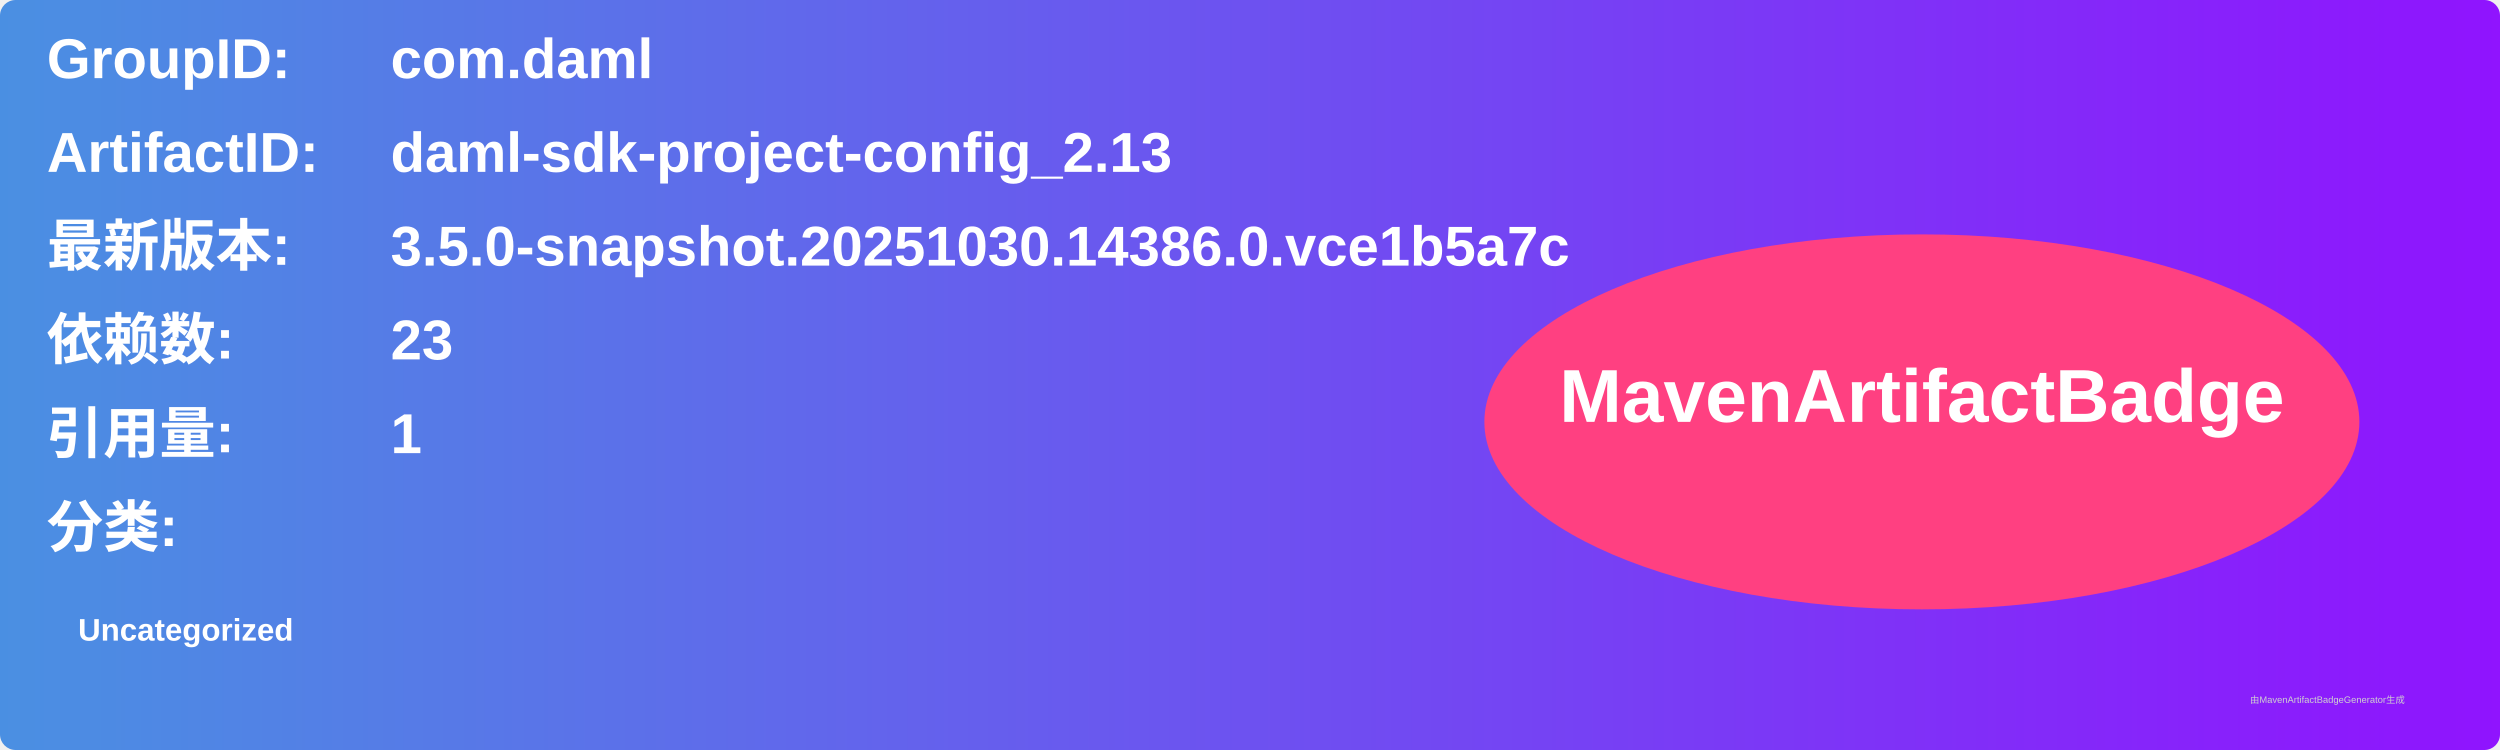
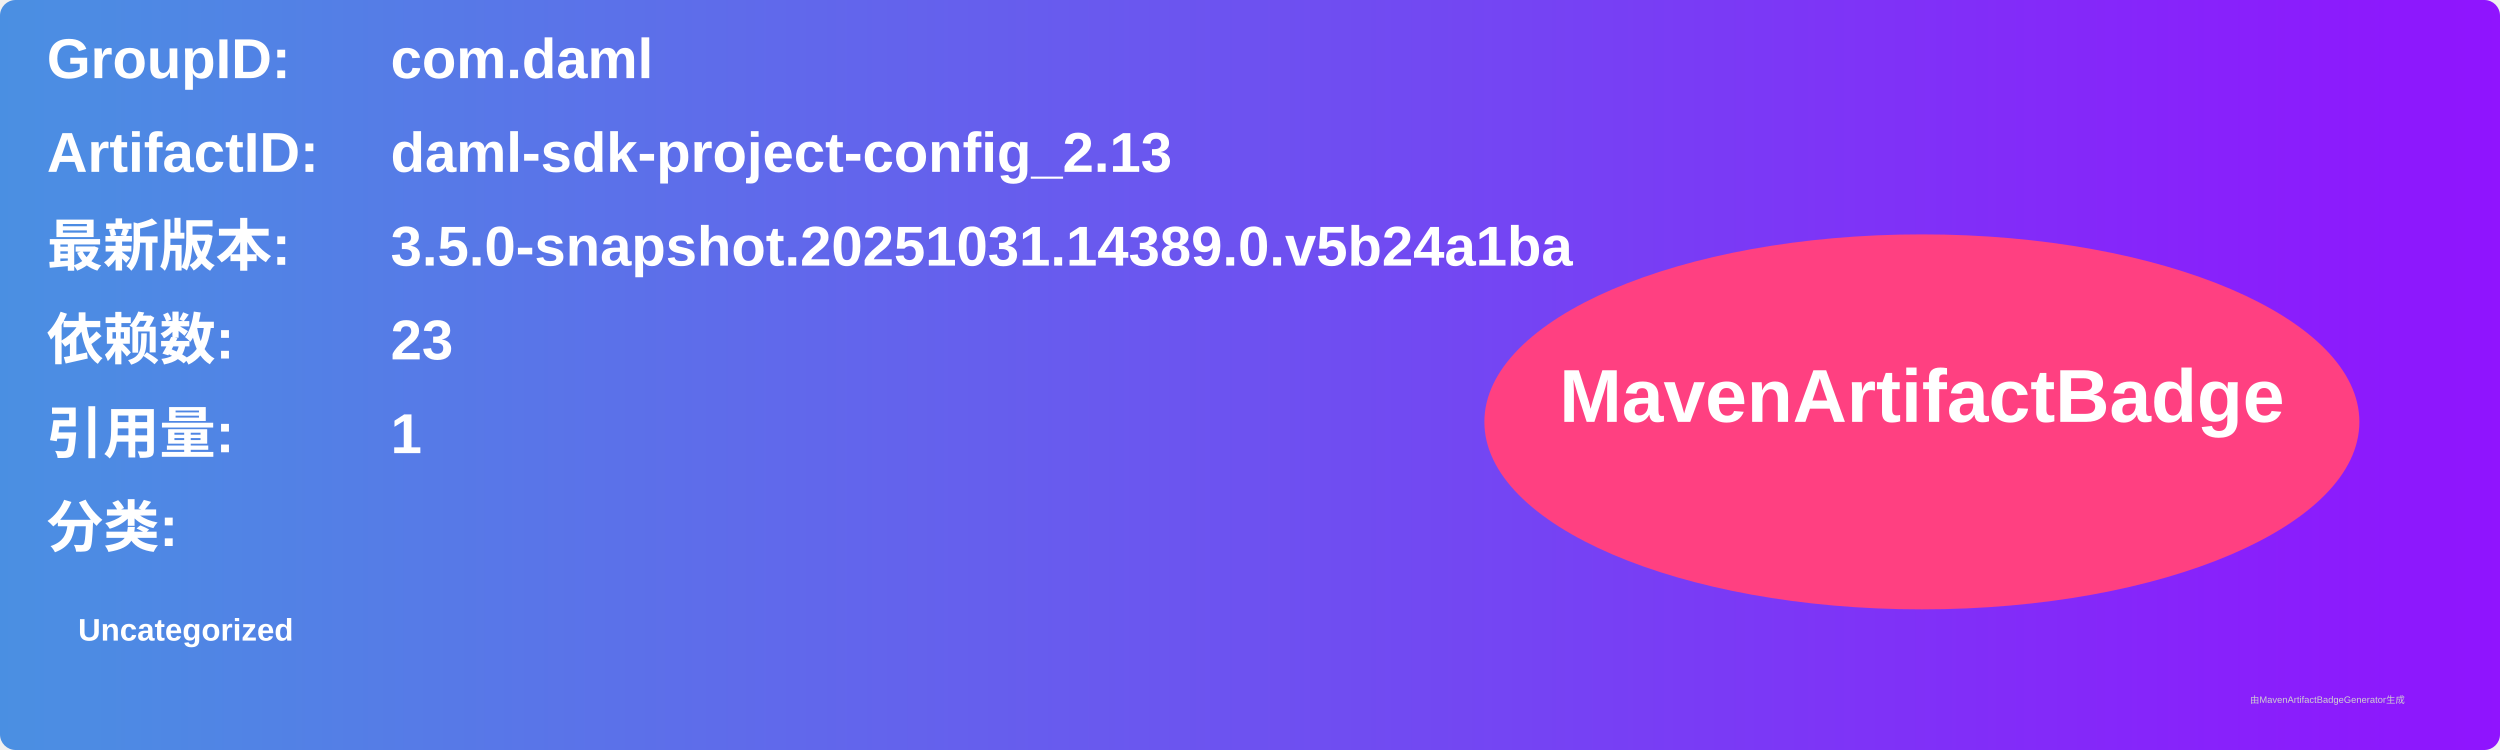
<svg xmlns="http://www.w3.org/2000/svg" width="800" height="240" viewBox="0 0 800 240">
  <linearGradient id="grad" x1="0%" y1="0%" x2="100%" y2="0%">
    <stop offset="0%" stop-color="#4a90e2" />
    <stop offset="100%" stop-color="#9013fe" />
  </linearGradient>
  <rect width="100%" height="100%" rx="5" ry="5" fill="url(#grad)" />
  <g transform="translate(15, 15)">
    <text x="0" y="10" font-family="Arial" font-size="18" fill="white" font-weight="bold" width="260">GroupID:</text>
    <text x="110" y="10" font-family="Arial" font-size="18" fill="white" font-weight="bold" width="460">com.daml</text>
    <text x="0" y="40" font-family="Arial" font-size="18" fill="white" font-weight="bold" width="260">ArtifactID:</text>
    <text x="110" y="40" font-family="Arial" font-size="18" fill="white" font-weight="bold" width="460">daml-sdk-project-config_2.13</text>
    <text x="0" y="70" font-family="Arial" font-size="18" fill="white" font-weight="bold">最新版本:</text>
    <text x="110" y="70" font-family="Arial" font-size="18" fill="white" font-weight="bold">
-       <tspan font-weight="bold">3.5.0-snapshot.20251030.14386.0.vce1b5a7c</tspan>
+       <tspan font-weight="bold">3.5.0-snapshot.20251031.14389.0.v5b24a1ba</tspan>
    </text>
    <text x="0" y="100" font-family="Arial" font-size="18" fill="white" font-weight="bold">依赖数: </text>
    <text x="110" y="100" font-family="Arial" font-size="18" fill="white">
      <tspan font-weight="bold">23</tspan>
    </text>
    <text x="0" y="130" font-family="Arial" font-size="18" fill="white" font-weight="bold">引用量: </text>
    <text x="110" y="130" font-family="Arial" font-size="18" fill="white">
      <tspan font-weight="bold">1</tspan>
    </text>
    <text x="0" y="160" font-family="Arial" font-size="18" fill="white" font-weight="bold">分类:</text>
    <text x="10" y="190" font-family="Arial" font-size="10" fill="white">
      <tspan font-weight="bold">Uncategorized</tspan>
    </text>
    <ellipse cx="600" cy="120" rx="140" ry="60" fill="#ff4081" />
    <text x="600" y="120" text-anchor="middle" font-family="Arial" font-size="24" fill="white" font-weight="bold">MavenArtifactBadge</text>
  </g>
  <text x="720" y="225" font-family="Arial" font-size="3" fill="#d0d0d0">由MavenArtifactBadgeGenerator生成</text>
</svg>
